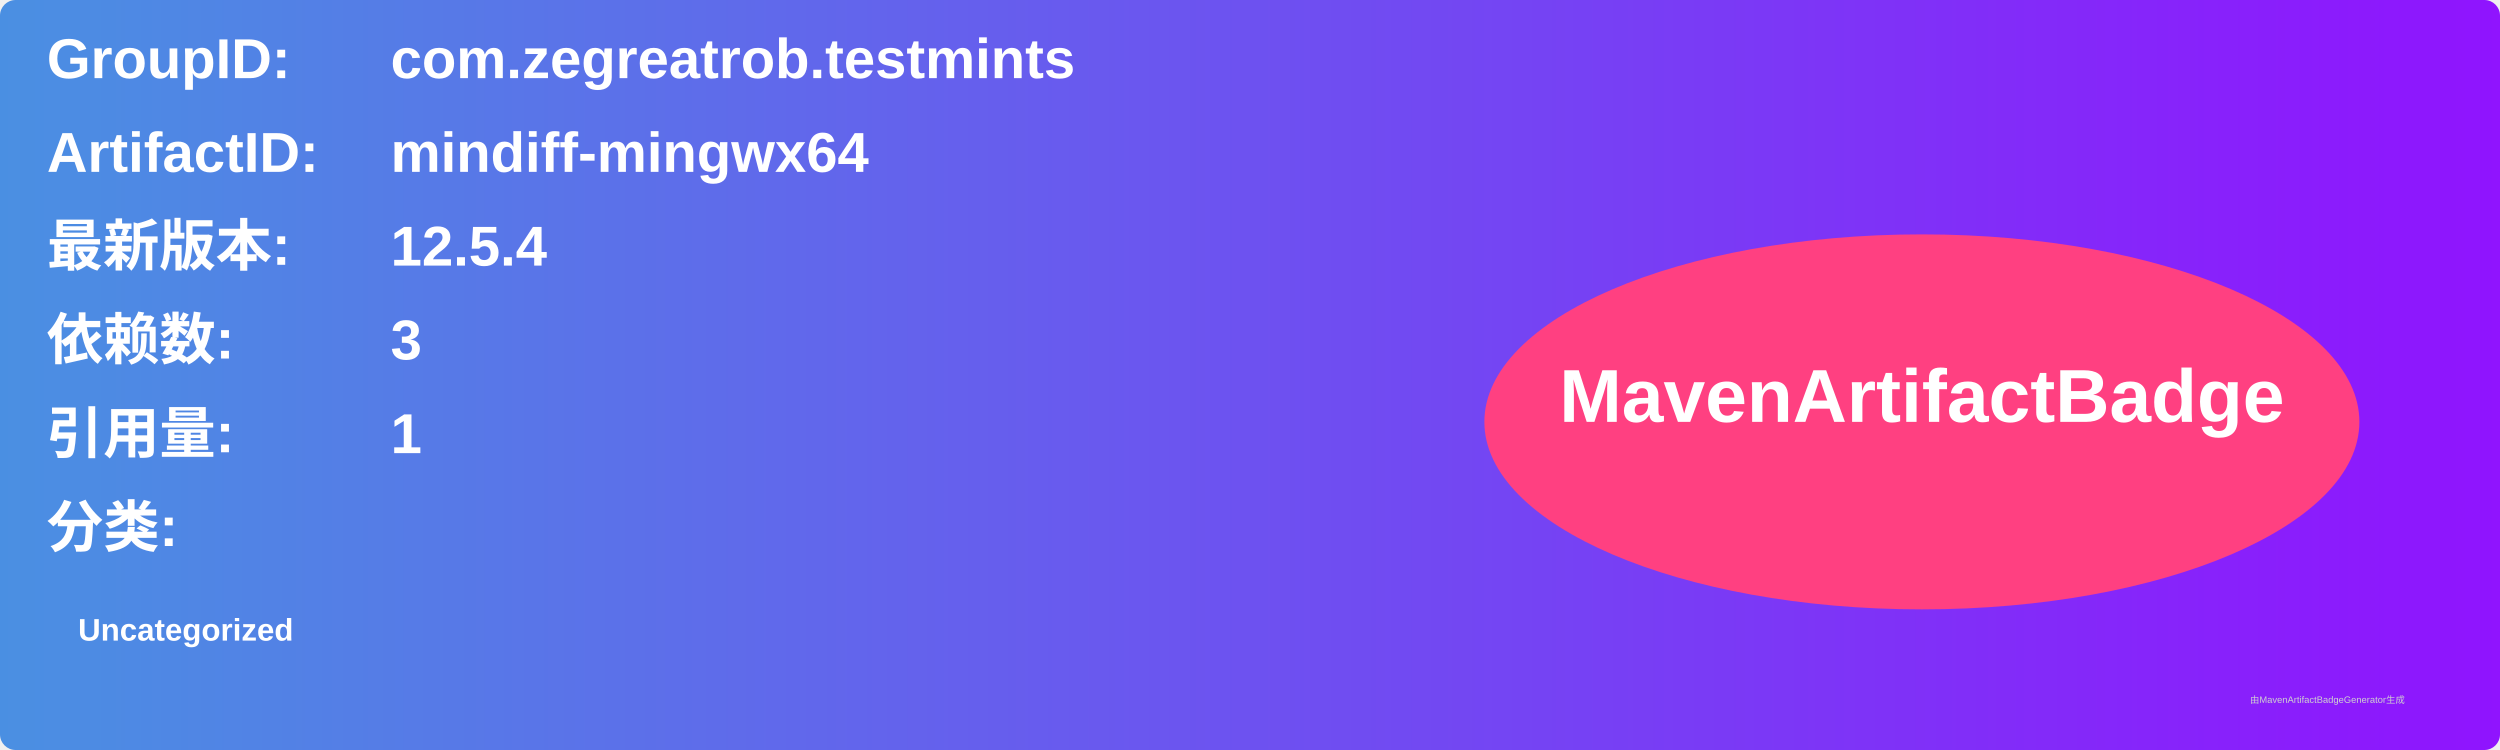
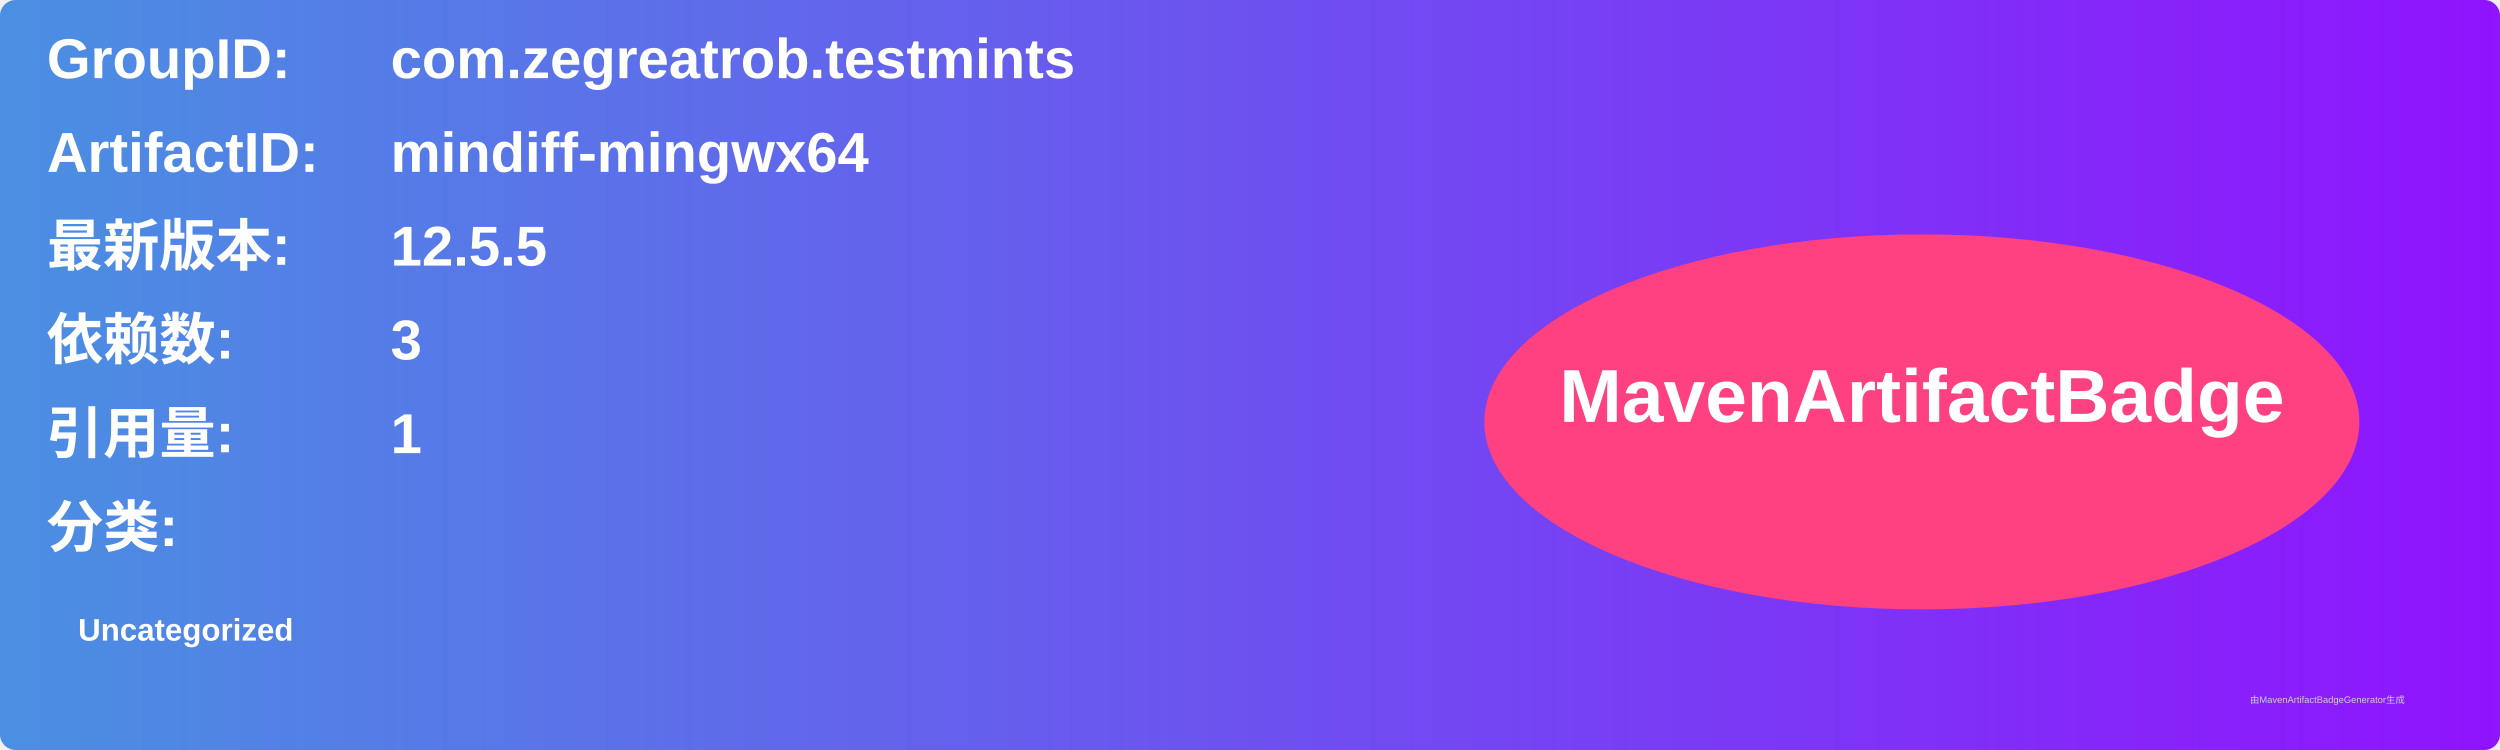
<svg xmlns="http://www.w3.org/2000/svg" width="800" height="240" viewBox="0 0 800 240">
  <linearGradient id="grad" x1="0%" y1="0%" x2="100%" y2="0%">
    <stop offset="0%" stop-color="#4a90e2" />
    <stop offset="100%" stop-color="#9013fe" />
  </linearGradient>
  <rect width="100%" height="100%" rx="5" ry="5" fill="url(#grad)" />
  <g transform="translate(15, 15)">
    <text x="0" y="10" font-family="Arial" font-size="18" fill="white" font-weight="bold" width="260">GroupID:</text>
    <text x="110" y="10" font-family="Arial" font-size="18" fill="white" font-weight="bold" width="460">com.zegreatrob.testmints</text>
    <text x="0" y="40" font-family="Arial" font-size="18" fill="white" font-weight="bold" width="260">ArtifactID:</text>
    <text x="110" y="40" font-family="Arial" font-size="18" fill="white" font-weight="bold" width="460">mindiff-mingwx64</text>
    <text x="0" y="70" font-family="Arial" font-size="18" fill="white" font-weight="bold">最新版本:</text>
    <text x="110" y="70" font-family="Arial" font-size="18" fill="white" font-weight="bold">
-       <tspan font-weight="bold">12.5.4</tspan>
+       <tspan font-weight="bold">12.5.5</tspan>
    </text>
    <text x="0" y="100" font-family="Arial" font-size="18" fill="white" font-weight="bold">依赖数: </text>
    <text x="110" y="100" font-family="Arial" font-size="18" fill="white">
      <tspan font-weight="bold">3</tspan>
    </text>
    <text x="0" y="130" font-family="Arial" font-size="18" fill="white" font-weight="bold">引用量: </text>
    <text x="110" y="130" font-family="Arial" font-size="18" fill="white">
      <tspan font-weight="bold">1</tspan>
    </text>
    <text x="0" y="160" font-family="Arial" font-size="18" fill="white" font-weight="bold">分类:</text>
    <text x="10" y="190" font-family="Arial" font-size="10" fill="white">
      <tspan font-weight="bold">Uncategorized</tspan>
    </text>
    <ellipse cx="600" cy="120" rx="140" ry="60" fill="#ff4081" />
    <text x="600" y="120" text-anchor="middle" font-family="Arial" font-size="24" fill="white" font-weight="bold">MavenArtifactBadge</text>
  </g>
  <text x="720" y="225" font-family="Arial" font-size="3" fill="#d0d0d0">由MavenArtifactBadgeGenerator生成</text>
</svg>
